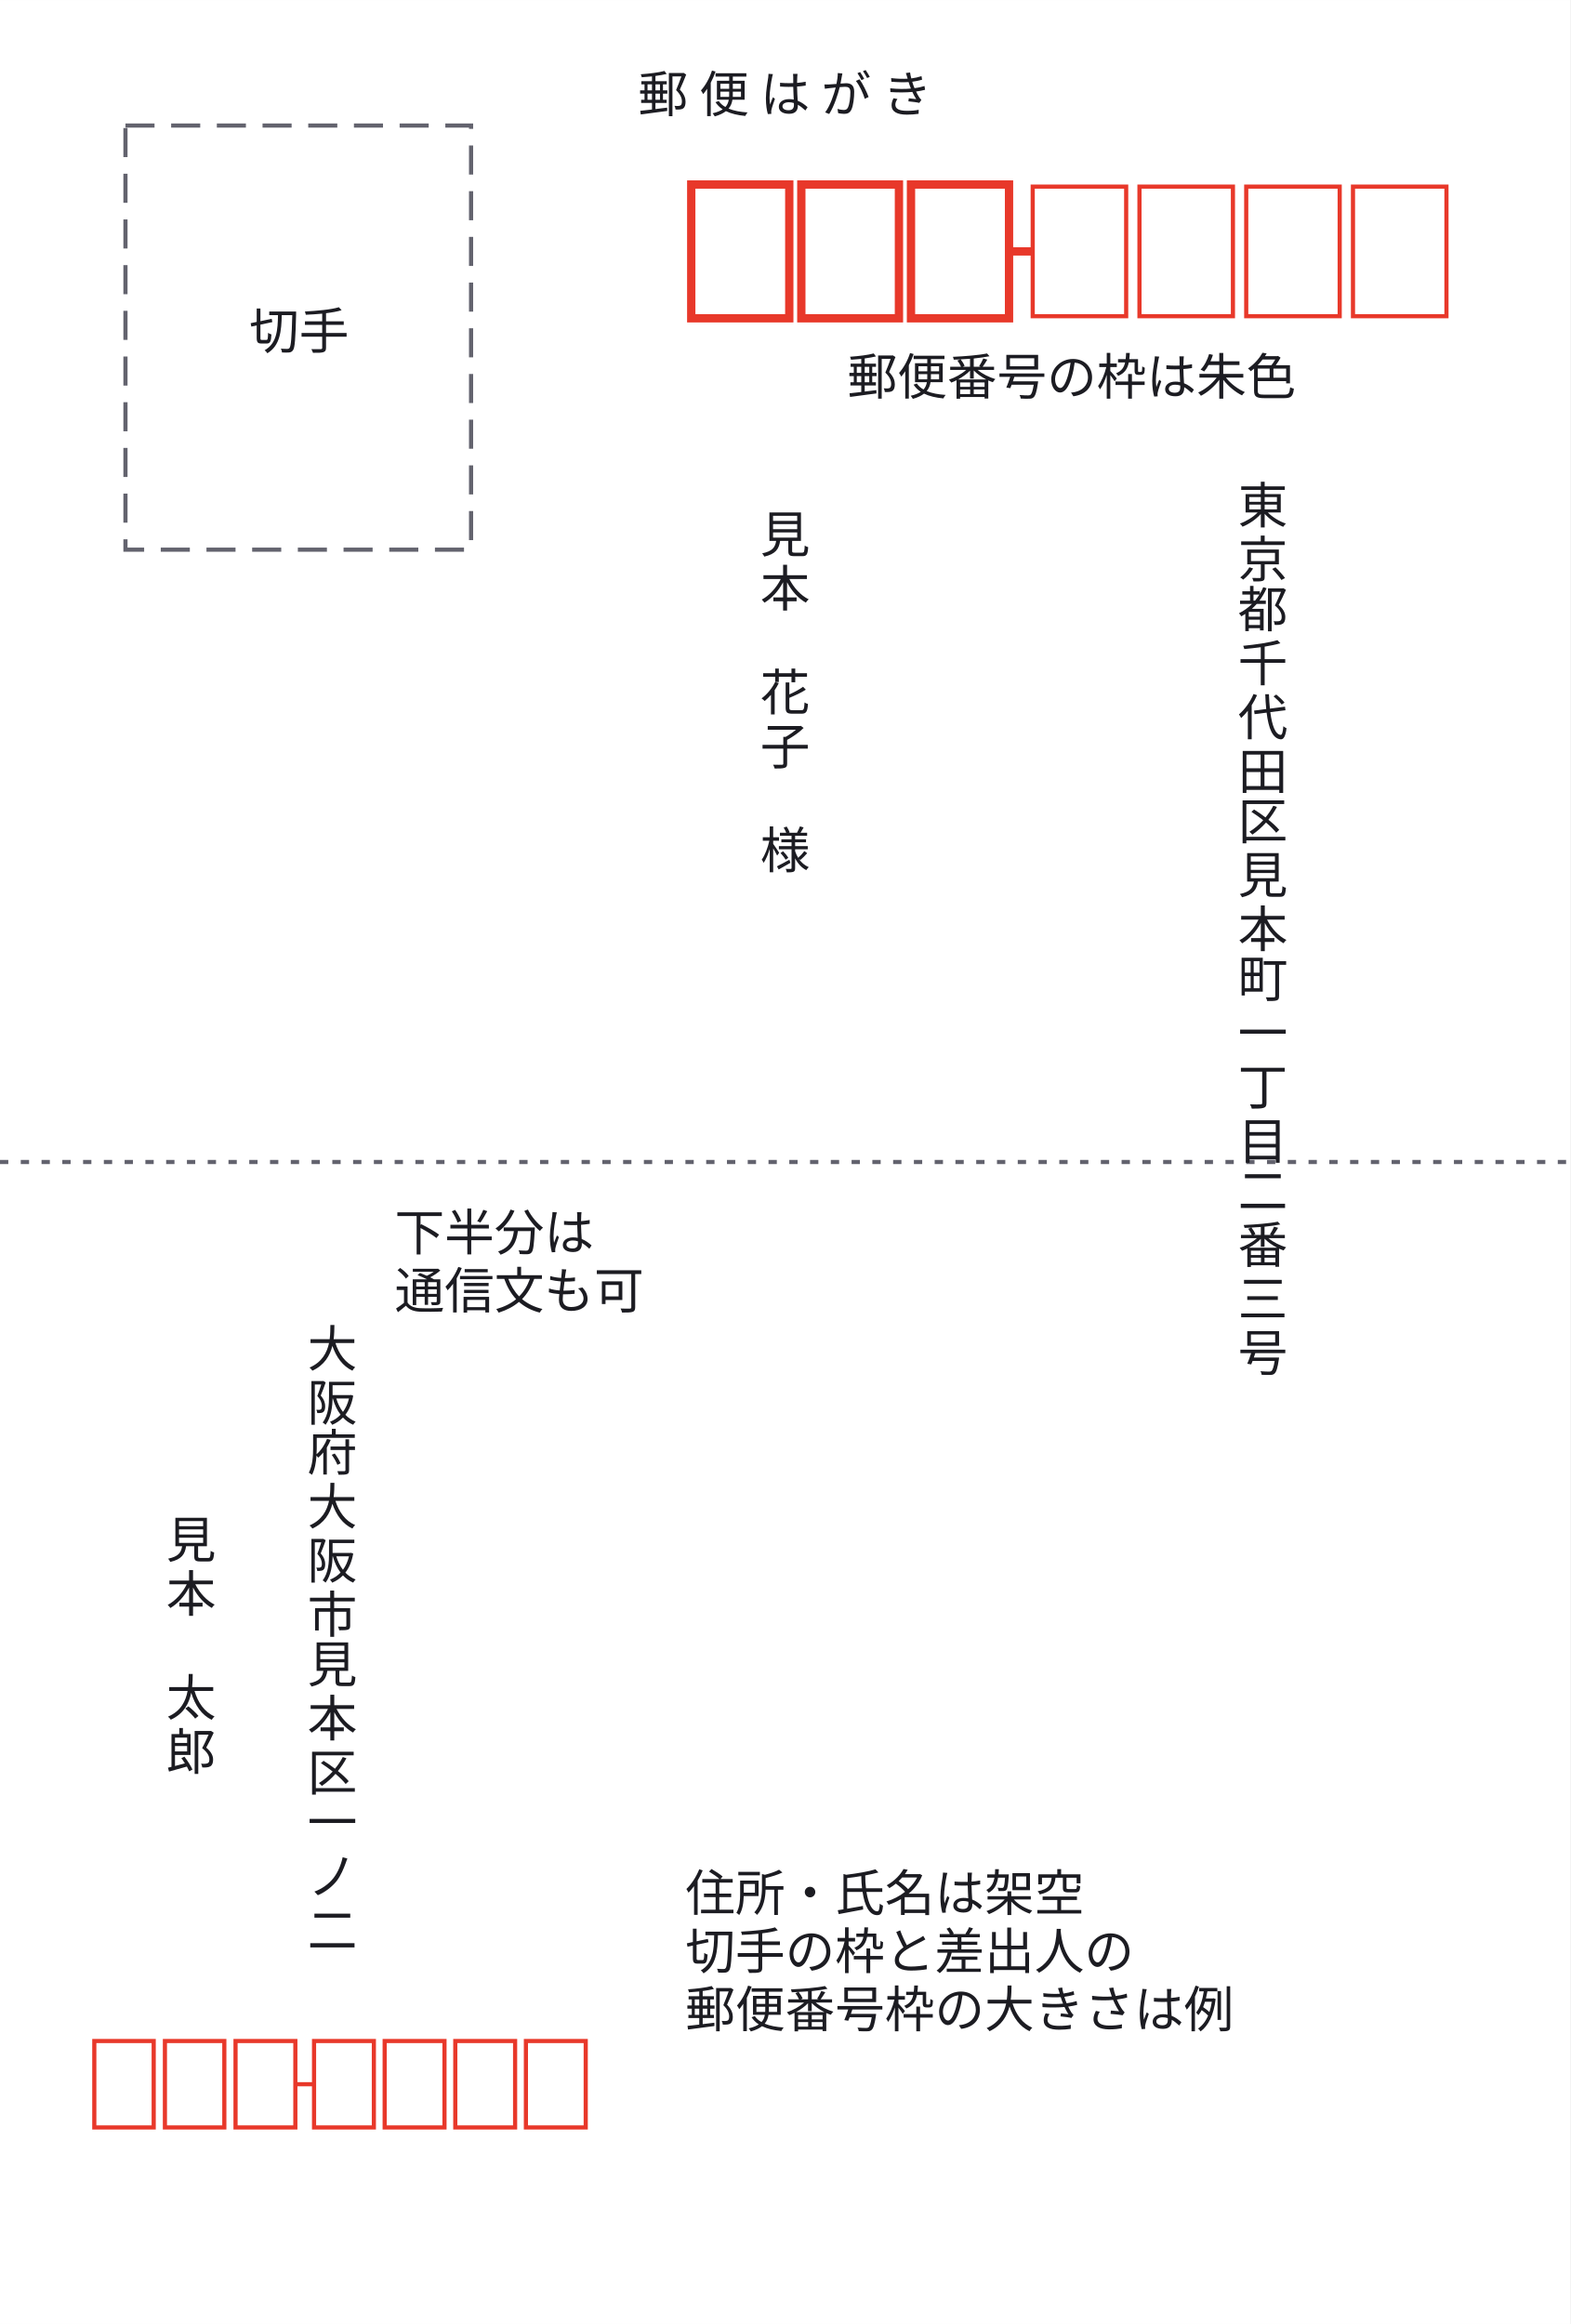
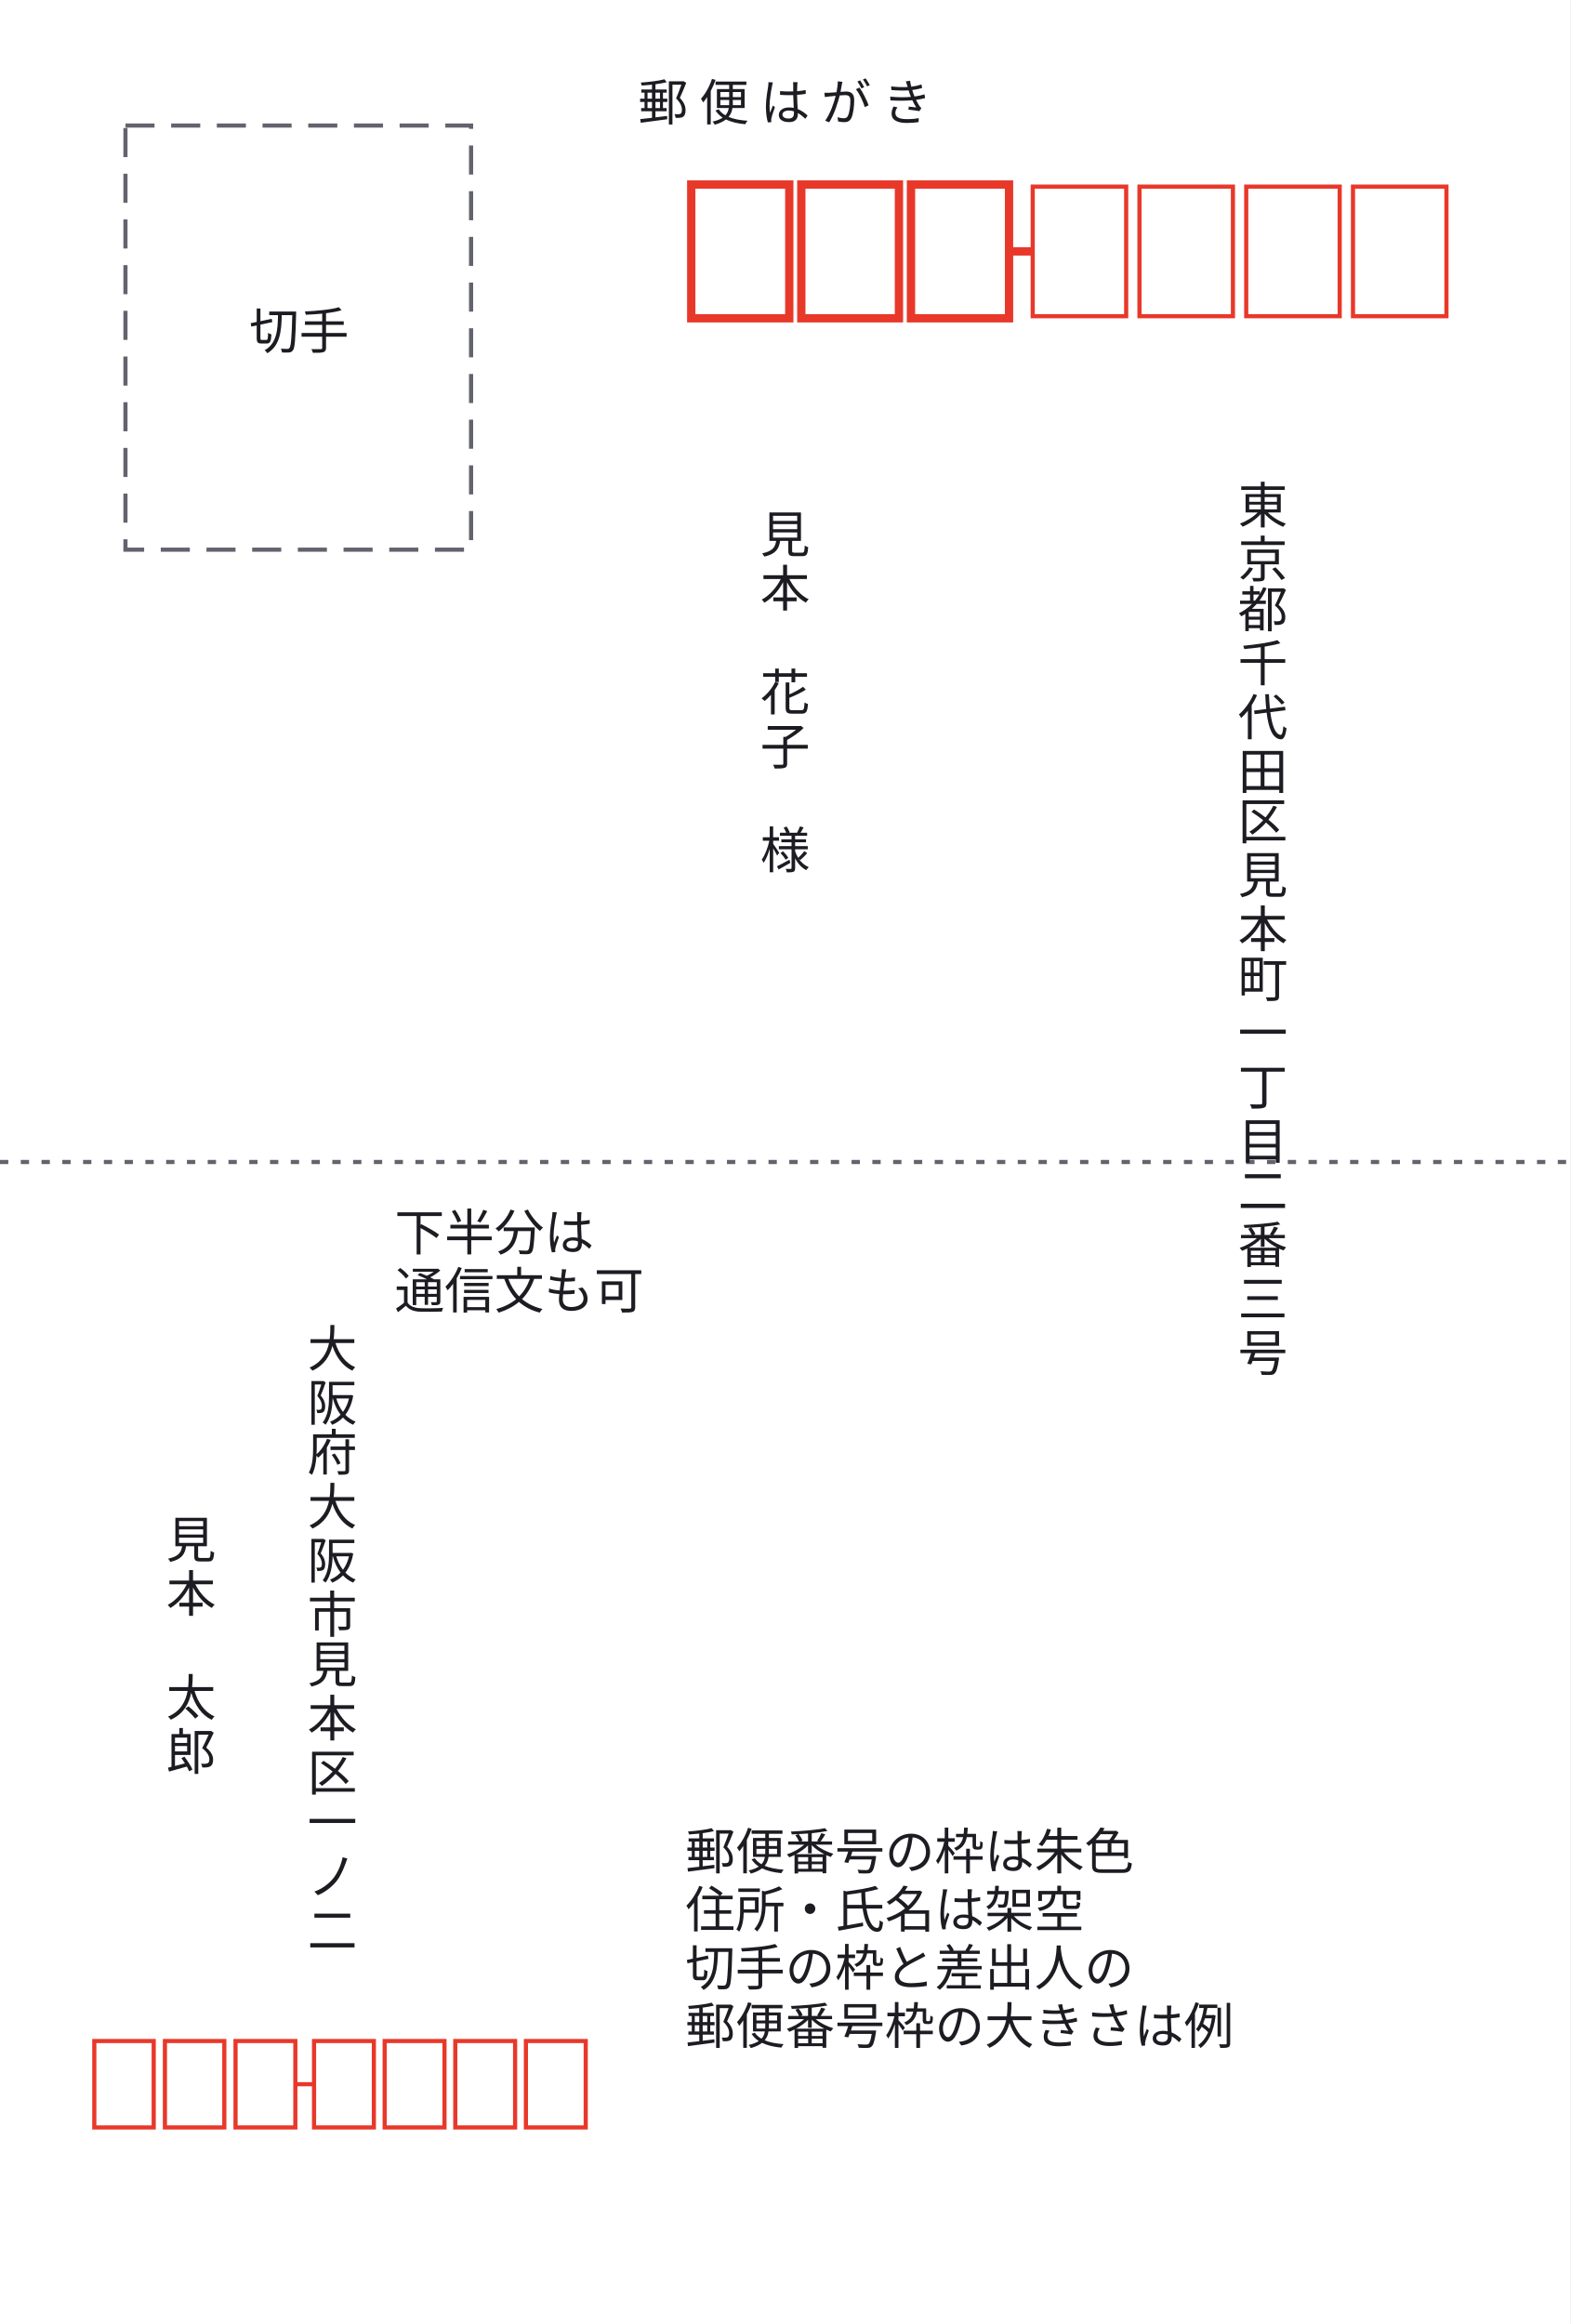
<svg xmlns="http://www.w3.org/2000/svg" width="100mm" height="148mm" viewBox="0 0 378 559.4" data-paper-size="Hagaki" data-paper-orient="portrait" role="img" aria-labelledby="zumen-title-15f0ace4">
  <defs>
    <marker id="arrow" viewBox="0 0 10 10" refX="9" refY="5" markerWidth="6" markerHeight="6" orient="auto">
      <path d="M 0 0 L 10 5 L 0 10 z" fill="#63636e" />
    </marker>
  </defs>
  <rect data-paper="1" x="0" y="0" width="378" height="559.4" fill="#ffffff" />
  <g data-node="fiction-note" data-pinned="false" data-shape="rect" />
  <g data-node="to-addr" data-pinned="false" data-shape="rect" />
  <g data-node="to-name" data-pinned="false" data-shape="rect" />
  <g data-node="title" data-pinned="false" data-shape="rect" />
  <g data-node="from-addr" data-pinned="false" data-shape="rect" />
-   <g data-node="zip-note" data-pinned="false" data-shape="rect" />
  <g data-node="half-note" data-pinned="false" data-shape="rect" />
  <g data-node="from-name" data-pinned="false" data-shape="rect" />
  <g data-node="stamp-note" data-pinned="false" data-shape="rect" />
  <g data-edge="zip1" data-pinned="false">
    <path d="M 166.4 44.4 L 190 44.4 L 190 76.6 L 166.4 76.6 L 166.4 44.4 Z" fill="none" stroke="#e8382a" stroke-width="2" />
  </g>
  <g data-edge="zip2" data-pinned="false">
    <path d="M 192.9 44.4 L 216.4 44.4 L 216.4 76.6 L 192.9 76.6 L 192.9 44.4 Z" fill="none" stroke="#e8382a" stroke-width="2" />
  </g>
  <g data-edge="zip3" data-pinned="false">
    <path d="M 219.3 44.4 L 242.9 44.4 L 242.9 76.6 L 219.3 76.6 L 219.3 44.4 Z" fill="none" stroke="#e8382a" stroke-width="2" />
  </g>
  <g data-edge="zip4" data-pinned="false">
    <path d="M 248.6 44.9 L 271.1 44.9 L 271.1 76.1 L 248.6 76.1 L 248.6 44.9 Z" fill="none" stroke="#e8382a" stroke-width="1" />
  </g>
  <g data-edge="zip5" data-pinned="false">
    <path d="M 274.3 44.9 L 296.8 44.9 L 296.8 76.1 L 274.3 76.1 L 274.3 44.9 Z" fill="none" stroke="#e8382a" stroke-width="1" />
  </g>
  <g data-edge="zip6" data-pinned="false">
    <path d="M 300 44.9 L 322.5 44.9 L 322.5 76.1 L 300 76.1 L 300 44.9 Z" fill="none" stroke="#e8382a" stroke-width="1" />
  </g>
  <g data-edge="zip7" data-pinned="false">
    <path d="M 325.7 44.9 L 348.2 44.9 L 348.2 76.1 L 325.7 76.1 L 325.7 44.9 Z" fill="none" stroke="#e8382a" stroke-width="1" />
  </g>
  <g data-edge="zip-hyphen" data-pinned="false">
    <path d="M 242.9 60.5 L 248.6 60.5" fill="none" stroke="#e8382a" stroke-width="2" />
  </g>
  <g data-edge="stamp" data-pinned="false">
    <path d="M 30.2 30.2 L 113.4 30.2 L 113.4 132.3 L 30.2 132.3 L 30.2 30.2 Z" fill="none" stroke="#63636e" stroke-width="1" stroke-dasharray="7 4" />
  </g>
  <g data-edge="szip1" data-pinned="false">
    <path d="M 22.7 491.3 L 37 491.3 L 37 512.1 L 22.7 512.1 L 22.7 491.3 Z" fill="none" stroke="#e8382a" stroke-width="1" />
  </g>
  <g data-edge="szip2" data-pinned="false">
    <path d="M 39.7 491.3 L 54 491.3 L 54 512.1 L 39.7 512.1 L 39.7 491.3 Z" fill="none" stroke="#e8382a" stroke-width="1" />
  </g>
  <g data-edge="szip3" data-pinned="false">
    <path d="M 56.7 491.3 L 71.1 491.3 L 71.1 512.1 L 56.7 512.1 L 56.7 491.3 Z" fill="none" stroke="#e8382a" stroke-width="1" />
  </g>
  <g data-edge="szip4" data-pinned="false">
    <path d="M 75.6 491.3 L 90 491.3 L 90 512.1 L 75.6 512.1 L 75.6 491.3 Z" fill="none" stroke="#e8382a" stroke-width="1" />
  </g>
  <g data-edge="szip5" data-pinned="false">
    <path d="M 92.6 491.3 L 107 491.3 L 107 512.1 L 92.6 512.1 L 92.6 491.3 Z" fill="none" stroke="#e8382a" stroke-width="1" />
  </g>
  <g data-edge="szip6" data-pinned="false">
    <path d="M 109.6 491.3 L 124 491.3 L 124 512.1 L 109.6 512.1 L 109.6 491.3 Z" fill="none" stroke="#e8382a" stroke-width="1" />
  </g>
  <g data-edge="szip7" data-pinned="false">
    <path d="M 126.6 491.3 L 141 491.3 L 141 512.1 L 126.6 512.1 L 126.6 491.3 Z" fill="none" stroke="#e8382a" stroke-width="1" />
  </g>
  <g data-edge="szip-hyphen" data-pinned="false">
    <path d="M 71.1 501.7 L 75.6 501.7" fill="none" stroke="#e8382a" stroke-width="1" />
  </g>
  <g data-edge="half" data-pinned="false">
    <path d="M 0 279.7 L 378 279.7" fill="none" stroke="#63636e" stroke-width="1" stroke-dasharray="2 3" />
  </g>
  <g data-name="fiction-note">
-     <text x="165" y="460" text-anchor="start" font-family="sans-serif" font-size="12" fill="#1c1c22">住所・氏名は架空</text>
-     <text x="165" y="474" text-anchor="start" font-family="sans-serif" font-size="12" fill="#1c1c22">切手の枠と差出人の</text>
-     <text x="165" y="488" text-anchor="start" font-family="sans-serif" font-size="12" fill="#1c1c22">郵便番号枠の大きさは例</text>
+     <text x="165" y="450" text-anchor="start" font-family="sans-serif" font-size="12" fill="#1c1c22">郵便番号の枠は朱色</text>
+     <text x="165" y="464" text-anchor="start" font-family="sans-serif" font-size="12" fill="#1c1c22">住所・氏名は架空</text>
+     <text x="165" y="478" text-anchor="start" font-family="sans-serif" font-size="12" fill="#1c1c22">切手の枠と差出人の</text>
+     <text x="165" y="492" text-anchor="start" font-family="sans-serif" font-size="12" fill="#1c1c22">郵便番号枠の大きさは例</text>
  </g>
  <g data-name="to-addr">
    <text x="304" y="126" text-anchor="middle" font-family="sans-serif" font-size="12" fill="#1c1c22">東</text>
    <text x="304" y="139" text-anchor="middle" font-family="sans-serif" font-size="12" fill="#1c1c22">京</text>
    <text x="304" y="151" text-anchor="middle" font-family="sans-serif" font-size="12" fill="#1c1c22">都</text>
    <text x="304" y="164" text-anchor="middle" font-family="sans-serif" font-size="12" fill="#1c1c22">千</text>
    <text x="304" y="177" text-anchor="middle" font-family="sans-serif" font-size="12" fill="#1c1c22">代</text>
    <text x="304" y="190" text-anchor="middle" font-family="sans-serif" font-size="12" fill="#1c1c22">田</text>
    <text x="304" y="202" text-anchor="middle" font-family="sans-serif" font-size="12" fill="#1c1c22">区</text>
    <text x="304" y="215" text-anchor="middle" font-family="sans-serif" font-size="12" fill="#1c1c22">見</text>
    <text x="304" y="228" text-anchor="middle" font-family="sans-serif" font-size="12" fill="#1c1c22">本</text>
    <text x="304" y="240" text-anchor="middle" font-family="sans-serif" font-size="12" fill="#1c1c22">町</text>
    <text x="304" y="253" text-anchor="middle" font-family="sans-serif" font-size="12" fill="#1c1c22">一</text>
    <text x="304" y="266" text-anchor="middle" font-family="sans-serif" font-size="12" fill="#1c1c22">丁</text>
    <text x="304" y="279" text-anchor="middle" font-family="sans-serif" font-size="12" fill="#1c1c22">目</text>
    <text x="304" y="291" text-anchor="middle" font-family="sans-serif" font-size="12" fill="#1c1c22">二</text>
    <text x="304" y="304" text-anchor="middle" font-family="sans-serif" font-size="12" fill="#1c1c22">番</text>
    <text x="304" y="317" text-anchor="middle" font-family="sans-serif" font-size="12" fill="#1c1c22">三</text>
    <text x="304" y="330" text-anchor="middle" font-family="sans-serif" font-size="12" fill="#1c1c22">号</text>
  </g>
  <g data-name="to-name">
    <text x="189" y="133" text-anchor="middle" font-family="sans-serif" font-size="12" fill="#1c1c22">見</text>
    <text x="189" y="146" text-anchor="middle" font-family="sans-serif" font-size="12" fill="#1c1c22">本</text>
    <text x="189" y="158" text-anchor="middle" font-family="sans-serif" font-size="12" fill="#1c1c22">　</text>
    <text x="189" y="171" text-anchor="middle" font-family="sans-serif" font-size="12" fill="#1c1c22">花</text>
    <text x="189" y="184" text-anchor="middle" font-family="sans-serif" font-size="12" fill="#1c1c22">子</text>
    <text x="189" y="197" text-anchor="middle" font-family="sans-serif" font-size="12" fill="#1c1c22">　</text>
    <text x="189" y="209" text-anchor="middle" font-family="sans-serif" font-size="12" fill="#1c1c22">様</text>
  </g>
  <g data-name="title">
-     <text x="189" y="27" text-anchor="middle" font-family="sans-serif" font-size="12" fill="#1c1c22">郵 便 は が き</text>
+     <text x="189" y="29" text-anchor="middle" font-family="sans-serif" font-size="12" fill="#1c1c22">郵 便 は が き</text>
  </g>
  <g data-name="from-addr">
    <text x="80" y="329" text-anchor="middle" font-family="sans-serif" font-size="12" fill="#1c1c22">大</text>
    <text x="80" y="342" text-anchor="middle" font-family="sans-serif" font-size="12" fill="#1c1c22">阪</text>
    <text x="80" y="354" text-anchor="middle" font-family="sans-serif" font-size="12" fill="#1c1c22">府</text>
    <text x="80" y="367" text-anchor="middle" font-family="sans-serif" font-size="12" fill="#1c1c22">大</text>
    <text x="80" y="380" text-anchor="middle" font-family="sans-serif" font-size="12" fill="#1c1c22">阪</text>
    <text x="80" y="393" text-anchor="middle" font-family="sans-serif" font-size="12" fill="#1c1c22">市</text>
    <text x="80" y="405" text-anchor="middle" font-family="sans-serif" font-size="12" fill="#1c1c22">見</text>
    <text x="80" y="418" text-anchor="middle" font-family="sans-serif" font-size="12" fill="#1c1c22">本</text>
    <text x="80" y="431" text-anchor="middle" font-family="sans-serif" font-size="12" fill="#1c1c22">区</text>
    <text x="80" y="443" text-anchor="middle" font-family="sans-serif" font-size="12" fill="#1c1c22">一</text>
    <text x="80" y="456" text-anchor="middle" font-family="sans-serif" font-size="12" fill="#1c1c22">ノ</text>
    <text x="80" y="469" text-anchor="middle" font-family="sans-serif" font-size="12" fill="#1c1c22">二</text>
-   </g>
-   <g data-name="zip-note">
-     <text x="258" y="95" text-anchor="middle" font-family="sans-serif" font-size="12" fill="#1c1c22">郵便番号の枠は朱色</text>
  </g>
  <g data-name="half-note">
    <text x="95" y="301" text-anchor="start" font-family="sans-serif" font-size="12" fill="#1c1c22">下半分は</text>
    <text x="95" y="315" text-anchor="start" font-family="sans-serif" font-size="12" fill="#1c1c22">通信文も可</text>
  </g>
  <g data-name="from-name">
    <text x="46" y="375" text-anchor="middle" font-family="sans-serif" font-size="12" fill="#1c1c22">見</text>
    <text x="46" y="388" text-anchor="middle" font-family="sans-serif" font-size="12" fill="#1c1c22">本</text>
    <text x="46" y="400" text-anchor="middle" font-family="sans-serif" font-size="12" fill="#1c1c22">　</text>
    <text x="46" y="413" text-anchor="middle" font-family="sans-serif" font-size="12" fill="#1c1c22">太</text>
    <text x="46" y="426" text-anchor="middle" font-family="sans-serif" font-size="12" fill="#1c1c22">郎</text>
  </g>
  <g data-name="stamp-note">
    <text x="72" y="84" text-anchor="middle" font-family="sans-serif" font-size="12" fill="#1c1c22">切手</text>
  </g>
</svg>
